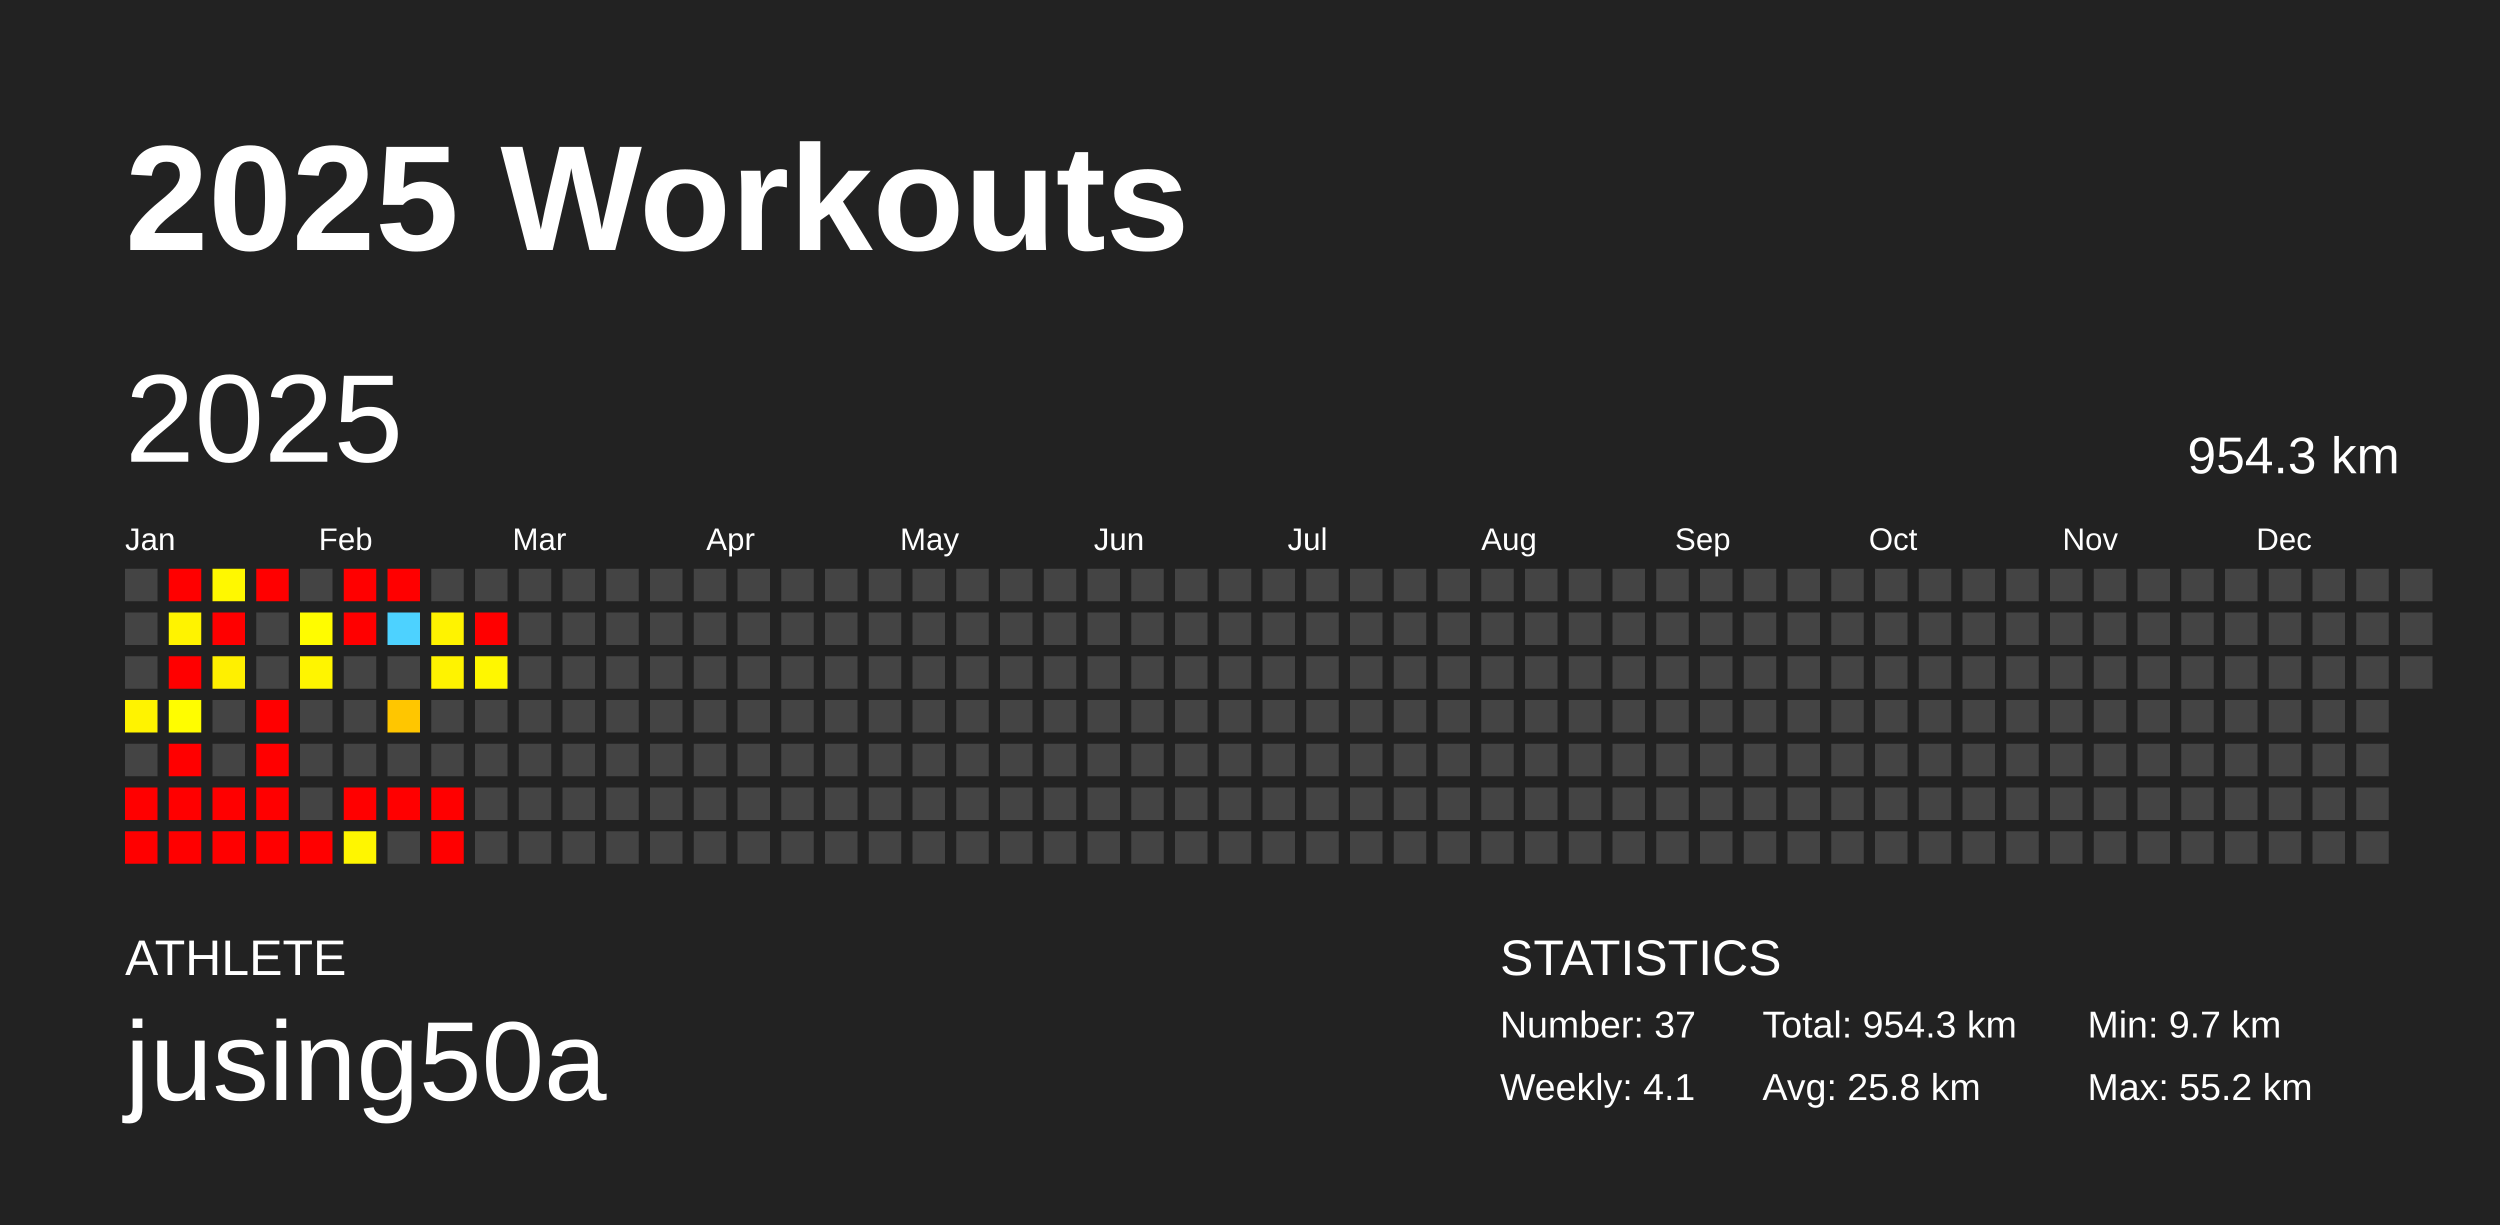
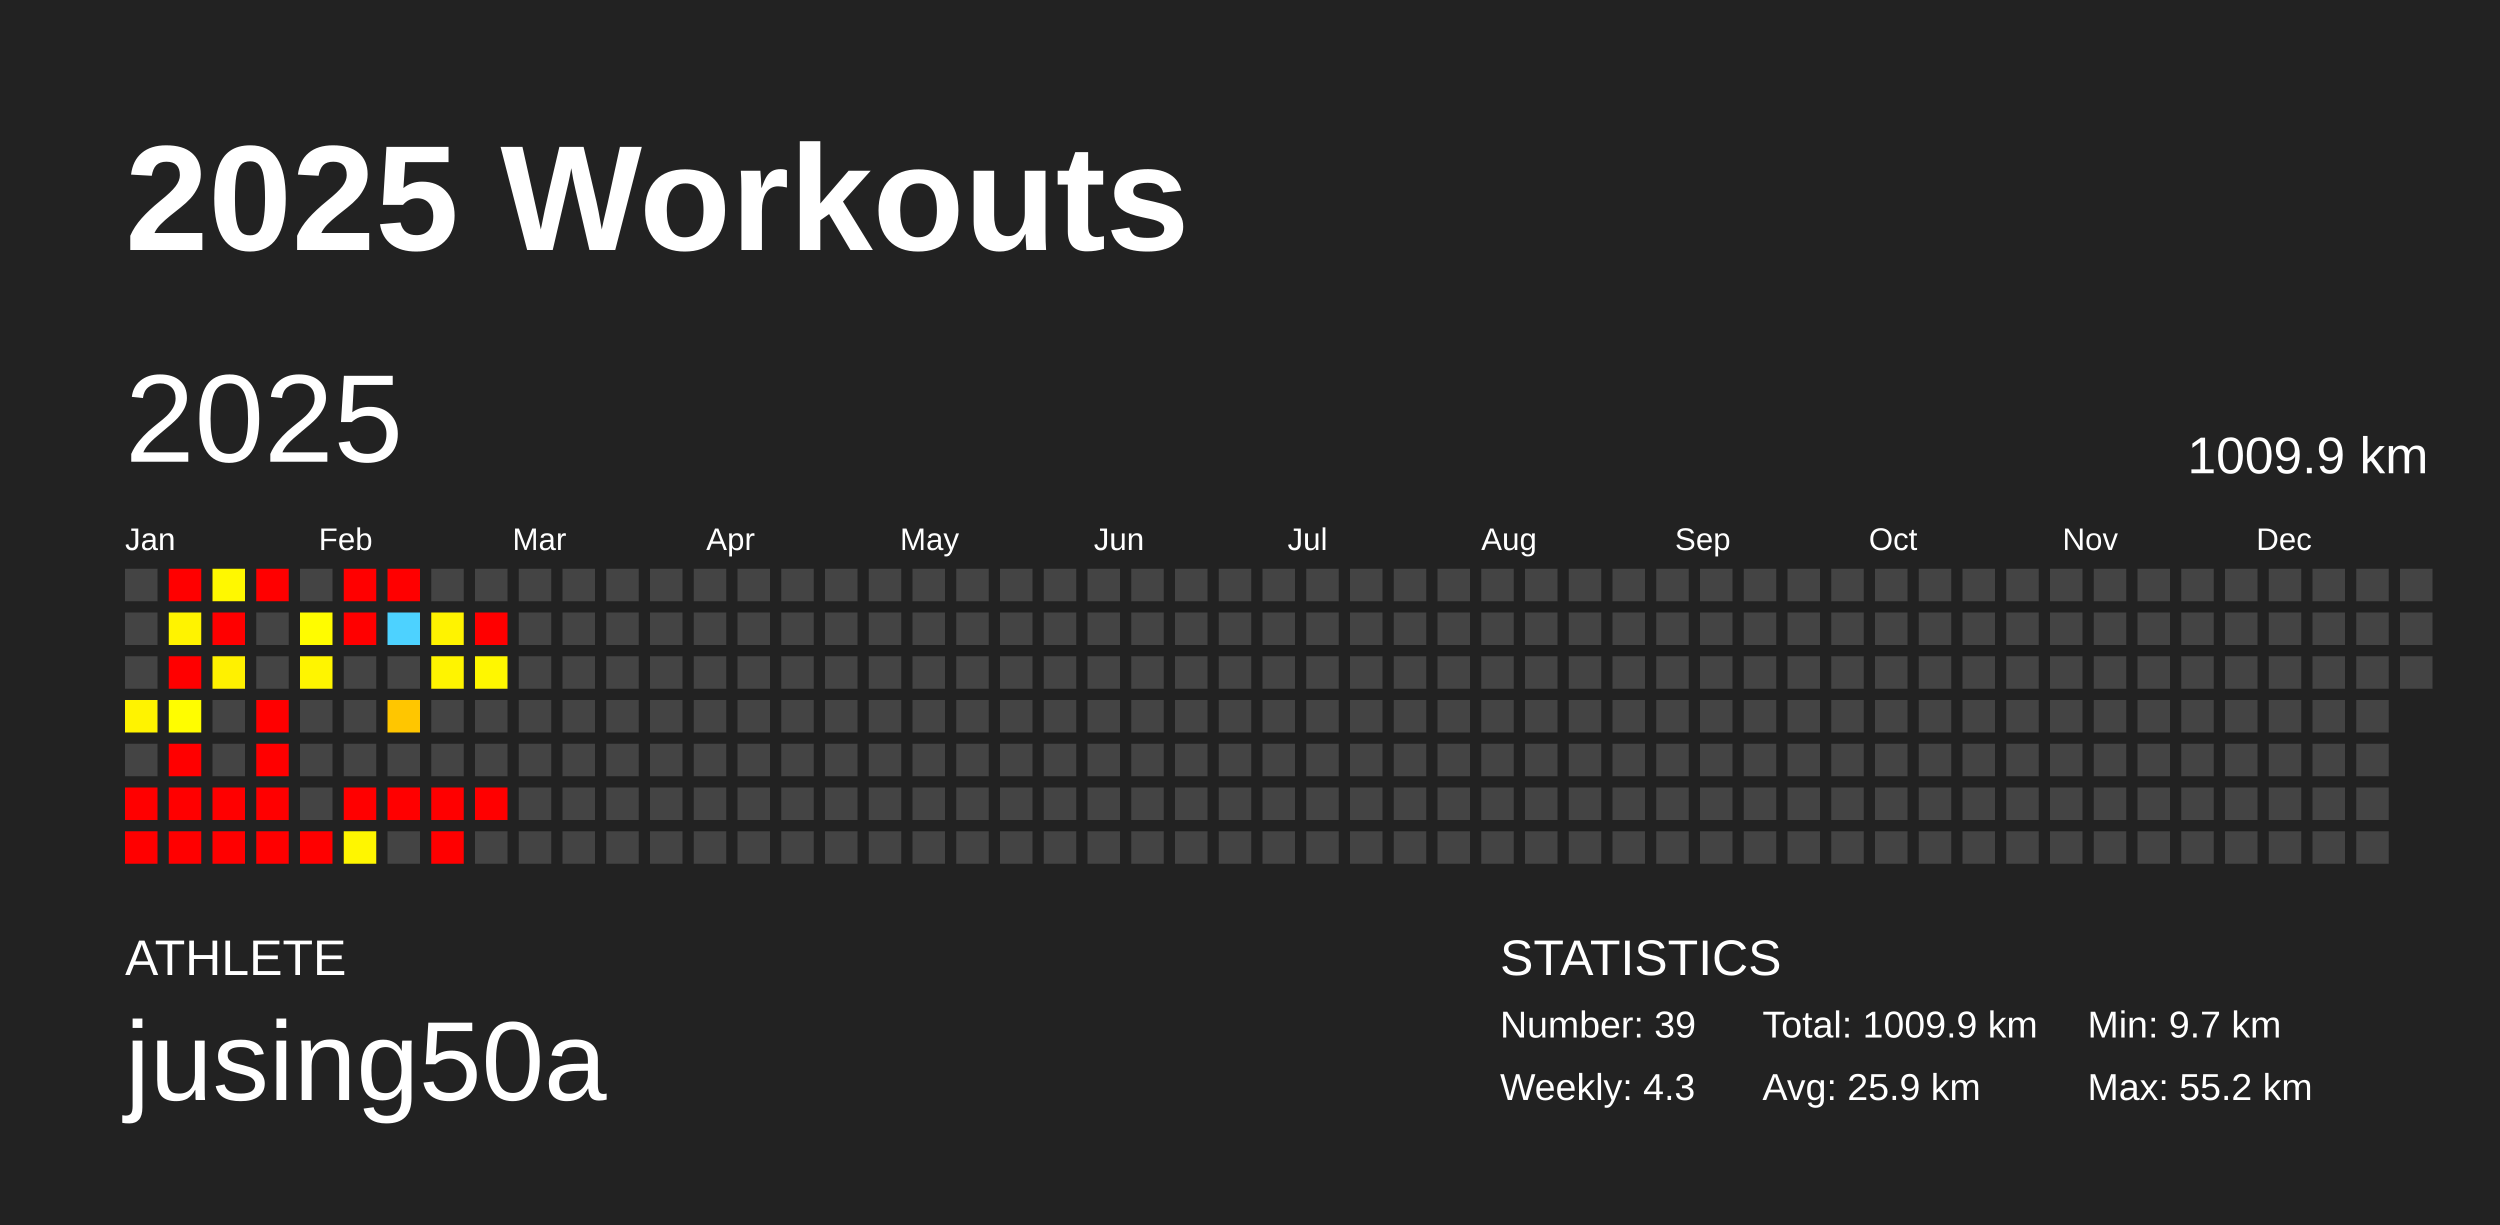
<svg xmlns="http://www.w3.org/2000/svg" baseProfile="full" height="98mm" version="1.1" viewBox="0,0,200,98" width="200mm">
  <defs />
  <rect fill="#222222" height="98" width="200" x="0" y="0" />
  <text fill="#FFFFFF" style="font-size:12px; font-family:Arial; font-weight:bold;" x="10" y="20">2025 Workouts</text>
  <text fill="#FFFFFF" style="font-size:4px; font-family:Arial" x="10" y="78">ATHLETE</text>
  <text fill="#FFFFFF" style="font-size:9px; font-family:Arial" x="10" y="88">jusing50a</text>
  <text fill="#FFFFFF" style="font-size:4px; font-family:Arial" x="120" y="78">STATISTICS</text>
-   <text fill="#FFFFFF" style="font-size:3px; font-family:Arial" x="120" y="83">Number: 37</text>
-   <text fill="#FFFFFF" style="font-size:3px; font-family:Arial" x="120" y="88">Weekly: 4.1</text>
-   <text fill="#FFFFFF" style="font-size:3px; font-family:Arial" x="141" y="83">Total: 954.3 km</text>
-   <text fill="#FFFFFF" style="font-size:3px; font-family:Arial" x="141" y="88">Avg: 25.8 km</text>
+   <text fill="#FFFFFF" style="font-size:3px; font-family:Arial" x="120" y="83">Number: 39</text>
+   <text fill="#FFFFFF" style="font-size:3px; font-family:Arial" x="120" y="88">Weekly: 4.3</text>
+   <text fill="#FFFFFF" style="font-size:3px; font-family:Arial" x="141" y="83">Total: 1009.9 km</text>
+   <text fill="#FFFFFF" style="font-size:3px; font-family:Arial" x="141" y="88">Avg: 25.9 km</text>
  <text fill="#FFFFFF" style="font-size:3px; font-family:Arial" x="167" y="83">Min: 9.7 km</text>
  <text fill="#FFFFFF" style="font-size:3px; font-family:Arial" x="167" y="88">Max: 55.2 km</text>
  <text dominant-baseline="hanging" fill="#FFFFFF" style="font-size:10.0px; font-family:Arial;" x="10" y="30">2025</text>
-   <text dominant-baseline="hanging" fill="#FFFFFF" style="font-size:4.125px; font-family:Arial;" x="175" y="35">954.3 km</text>
+   <text dominant-baseline="hanging" fill="#FFFFFF" style="font-size:4.125px; font-family:Arial;" x="175" y="35">1009.9 km</text>
  <text fill="#FFFFFF" style="font-size:2.5px; font-family:Arial" x="10.0" y="44">Jan</text>
  <text fill="#FFFFFF" style="font-size:2.5px; font-family:Arial" x="25.5" y="44">Feb</text>
  <text fill="#FFFFFF" style="font-size:2.5px; font-family:Arial" x="41.0" y="44">Mar</text>
  <text fill="#FFFFFF" style="font-size:2.5px; font-family:Arial" x="56.5" y="44">Apr</text>
  <text fill="#FFFFFF" style="font-size:2.5px; font-family:Arial" x="72.0" y="44">May</text>
  <text fill="#FFFFFF" style="font-size:2.5px; font-family:Arial" x="87.5" y="44">Jun</text>
  <text fill="#FFFFFF" style="font-size:2.5px; font-family:Arial" x="103.0" y="44">Jul</text>
  <text fill="#FFFFFF" style="font-size:2.5px; font-family:Arial" x="118.5" y="44">Aug</text>
  <text fill="#FFFFFF" style="font-size:2.5px; font-family:Arial" x="134.0" y="44">Sep</text>
  <text fill="#FFFFFF" style="font-size:2.5px; font-family:Arial" x="149.5" y="44">Oct</text>
  <text fill="#FFFFFF" style="font-size:2.5px; font-family:Arial" x="165.0" y="44">Nov</text>
  <text fill="#FFFFFF" style="font-size:2.5px; font-family:Arial" x="180.5" y="44">Dec</text>
  <rect fill="#444444" height="2.6" width="2.6" x="10.0" y="45.5" />
  <rect fill="#444444" height="2.6" width="2.6" x="10.0" y="49.0" />
  <rect fill="#444444" height="2.6" width="2.6" x="10.0" y="52.5" />
  <rect fill="#fff300" height="2.6" width="2.6" x="10.0" y="56.0" />
  <rect fill="#444444" height="2.6" width="2.6" x="10.0" y="59.5" />
  <rect fill="red" height="2.6" width="2.6" x="10.0" y="63.0" />
  <rect fill="red" height="2.6" width="2.6" x="10.0" y="66.5" />
  <rect fill="red" height="2.6" width="2.6" x="13.5" y="45.5" />
  <rect fill="#fff300" height="2.6" width="2.6" x="13.5" y="49.0" />
  <rect fill="red" height="2.6" width="2.6" x="13.5" y="52.5" />
  <rect fill="#fffd00" height="2.6" width="2.6" x="13.5" y="56.0" />
  <rect fill="red" height="2.6" width="2.6" x="13.5" y="59.5" />
  <rect fill="red" height="2.6" width="2.6" x="13.5" y="63.0" />
  <rect fill="red" height="2.6" width="2.6" x="13.5" y="66.5" />
  <rect fill="#fff800" height="2.6" width="2.6" x="17.0" y="45.5" />
  <rect fill="red" height="2.6" width="2.6" x="17.0" y="49.0" />
-   <rect fill="#fff000" height="2.6" width="2.6" x="17.0" y="52.5" />
+   <rect fill="#fff100" height="2.6" width="2.6" x="17.0" y="52.5" />
  <rect fill="#444444" height="2.6" width="2.6" x="17.0" y="56.0" />
  <rect fill="#444444" height="2.6" width="2.6" x="17.0" y="59.5" />
  <rect fill="red" height="2.6" width="2.6" x="17.0" y="63.0" />
  <rect fill="red" height="2.6" width="2.6" x="17.0" y="66.5" />
  <rect fill="red" height="2.6" width="2.6" x="20.5" y="45.5" />
  <rect fill="#444444" height="2.6" width="2.6" x="20.5" y="49.0" />
  <rect fill="#444444" height="2.6" width="2.6" x="20.5" y="52.5" />
  <rect fill="red" height="2.6" width="2.6" x="20.5" y="56.0" />
  <rect fill="red" height="2.6" width="2.6" x="20.5" y="59.5" />
  <rect fill="red" height="2.6" width="2.6" x="20.5" y="63.0" />
  <rect fill="red" height="2.6" width="2.6" x="20.5" y="66.5" />
  <rect fill="#444444" height="2.6" width="2.6" x="24.0" y="45.5" />
  <rect fill="#fffc00" height="2.6" width="2.6" x="24.0" y="49.0" />
  <rect fill="#fff500" height="2.6" width="2.6" x="24.0" y="52.5" />
  <rect fill="#444444" height="2.6" width="2.6" x="24.0" y="56.0" />
  <rect fill="#444444" height="2.6" width="2.6" x="24.0" y="59.5" />
  <rect fill="#444444" height="2.6" width="2.6" x="24.0" y="63.0" />
  <rect fill="red" height="2.6" width="2.6" x="24.0" y="66.5" />
  <rect fill="red" height="2.6" width="2.6" x="27.5" y="45.5" />
  <rect fill="red" height="2.6" width="2.6" x="27.5" y="49.0" />
  <rect fill="#444444" height="2.6" width="2.6" x="27.5" y="52.5" />
  <rect fill="#444444" height="2.6" width="2.6" x="27.5" y="56.0" />
  <rect fill="#444444" height="2.6" width="2.6" x="27.5" y="59.5" />
  <rect fill="red" height="2.6" width="2.6" x="27.5" y="63.0" />
  <rect fill="#fff600" height="2.6" width="2.6" x="27.5" y="66.5" />
  <rect fill="red" height="2.6" width="2.6" x="31.0" y="45.5" />
  <rect fill="#4dd2ff" height="2.6" width="2.6" x="31.0" y="49.0" />
  <rect fill="#444444" height="2.6" width="2.6" x="31.0" y="52.5" />
  <rect fill="#ffc600" height="2.6" width="2.6" x="31.0" y="56.0" />
  <rect fill="#444444" height="2.6" width="2.6" x="31.0" y="59.5" />
  <rect fill="red" height="2.6" width="2.6" x="31.0" y="63.0" />
  <rect fill="#444444" height="2.6" width="2.6" x="31.0" y="66.5" />
  <rect fill="#444444" height="2.6" width="2.6" x="34.5" y="45.5" />
  <rect fill="#fff300" height="2.6" width="2.6" x="34.5" y="49.0" />
-   <rect fill="#fff300" height="2.6" width="2.6" x="34.5" y="52.5" />
+   <rect fill="#fff400" height="2.6" width="2.6" x="34.5" y="52.5" />
  <rect fill="#444444" height="2.6" width="2.6" x="34.5" y="56.0" />
  <rect fill="#444444" height="2.6" width="2.6" x="34.5" y="59.5" />
  <rect fill="red" height="2.6" width="2.6" x="34.5" y="63.0" />
  <rect fill="red" height="2.6" width="2.6" x="34.5" y="66.5" />
  <rect fill="#444444" height="2.6" width="2.6" x="38.0" y="45.5" />
  <rect fill="red" height="2.6" width="2.6" x="38.0" y="49.0" />
  <rect fill="#fff700" height="2.6" width="2.6" x="38.0" y="52.5" />
  <rect fill="#444444" height="2.6" width="2.6" x="38.0" y="56.0" />
  <rect fill="#444444" height="2.6" width="2.6" x="38.0" y="59.5" />
-   <rect fill="#444444" height="2.6" width="2.6" x="38.0" y="63.0" />
+   <rect fill="red" height="2.6" width="2.6" x="38.0" y="63.0" />
  <rect fill="#444444" height="2.6" width="2.6" x="38.0" y="66.5" />
  <rect fill="#444444" height="2.6" width="2.6" x="41.5" y="45.5" />
  <rect fill="#444444" height="2.6" width="2.6" x="41.5" y="49.0" />
  <rect fill="#444444" height="2.6" width="2.6" x="41.5" y="52.5" />
  <rect fill="#444444" height="2.6" width="2.6" x="41.5" y="56.0" />
  <rect fill="#444444" height="2.6" width="2.6" x="41.5" y="59.5" />
  <rect fill="#444444" height="2.6" width="2.6" x="41.5" y="63.0" />
  <rect fill="#444444" height="2.6" width="2.6" x="41.5" y="66.5" />
  <rect fill="#444444" height="2.6" width="2.6" x="45.0" y="45.5" />
  <rect fill="#444444" height="2.6" width="2.6" x="45.0" y="49.0" />
  <rect fill="#444444" height="2.6" width="2.6" x="45.0" y="52.5" />
  <rect fill="#444444" height="2.6" width="2.6" x="45.0" y="56.0" />
  <rect fill="#444444" height="2.6" width="2.6" x="45.0" y="59.5" />
  <rect fill="#444444" height="2.6" width="2.6" x="45.0" y="63.0" />
  <rect fill="#444444" height="2.6" width="2.6" x="45.0" y="66.5" />
  <rect fill="#444444" height="2.6" width="2.6" x="48.5" y="45.5" />
  <rect fill="#444444" height="2.6" width="2.6" x="48.5" y="49.0" />
  <rect fill="#444444" height="2.6" width="2.6" x="48.5" y="52.5" />
  <rect fill="#444444" height="2.6" width="2.6" x="48.5" y="56.0" />
  <rect fill="#444444" height="2.6" width="2.6" x="48.5" y="59.5" />
  <rect fill="#444444" height="2.6" width="2.6" x="48.5" y="63.0" />
  <rect fill="#444444" height="2.6" width="2.6" x="48.5" y="66.5" />
  <rect fill="#444444" height="2.6" width="2.6" x="52.0" y="45.5" />
  <rect fill="#444444" height="2.6" width="2.6" x="52.0" y="49.0" />
  <rect fill="#444444" height="2.6" width="2.6" x="52.0" y="52.5" />
  <rect fill="#444444" height="2.6" width="2.6" x="52.0" y="56.0" />
  <rect fill="#444444" height="2.6" width="2.6" x="52.0" y="59.5" />
  <rect fill="#444444" height="2.6" width="2.6" x="52.0" y="63.0" />
  <rect fill="#444444" height="2.6" width="2.6" x="52.0" y="66.5" />
  <rect fill="#444444" height="2.6" width="2.6" x="55.5" y="45.5" />
  <rect fill="#444444" height="2.6" width="2.6" x="55.5" y="49.0" />
  <rect fill="#444444" height="2.6" width="2.6" x="55.5" y="52.5" />
  <rect fill="#444444" height="2.6" width="2.6" x="55.5" y="56.0" />
  <rect fill="#444444" height="2.6" width="2.6" x="55.5" y="59.5" />
  <rect fill="#444444" height="2.6" width="2.6" x="55.5" y="63.0" />
  <rect fill="#444444" height="2.6" width="2.6" x="55.5" y="66.5" />
  <rect fill="#444444" height="2.6" width="2.6" x="59.0" y="45.5" />
  <rect fill="#444444" height="2.6" width="2.6" x="59.0" y="49.0" />
  <rect fill="#444444" height="2.6" width="2.6" x="59.0" y="52.5" />
  <rect fill="#444444" height="2.6" width="2.6" x="59.0" y="56.0" />
  <rect fill="#444444" height="2.6" width="2.6" x="59.0" y="59.5" />
  <rect fill="#444444" height="2.6" width="2.6" x="59.0" y="63.0" />
  <rect fill="#444444" height="2.6" width="2.6" x="59.0" y="66.5" />
  <rect fill="#444444" height="2.6" width="2.6" x="62.5" y="45.5" />
  <rect fill="#444444" height="2.6" width="2.6" x="62.5" y="49.0" />
  <rect fill="#444444" height="2.6" width="2.6" x="62.5" y="52.5" />
  <rect fill="#444444" height="2.6" width="2.6" x="62.5" y="56.0" />
  <rect fill="#444444" height="2.6" width="2.6" x="62.5" y="59.5" />
  <rect fill="#444444" height="2.6" width="2.6" x="62.5" y="63.0" />
  <rect fill="#444444" height="2.6" width="2.6" x="62.5" y="66.5" />
  <rect fill="#444444" height="2.6" width="2.6" x="66.0" y="45.5" />
  <rect fill="#444444" height="2.6" width="2.6" x="66.0" y="49.0" />
  <rect fill="#444444" height="2.6" width="2.6" x="66.0" y="52.5" />
  <rect fill="#444444" height="2.6" width="2.6" x="66.0" y="56.0" />
  <rect fill="#444444" height="2.6" width="2.6" x="66.0" y="59.5" />
  <rect fill="#444444" height="2.6" width="2.6" x="66.0" y="63.0" />
  <rect fill="#444444" height="2.6" width="2.6" x="66.0" y="66.5" />
  <rect fill="#444444" height="2.6" width="2.6" x="69.5" y="45.5" />
  <rect fill="#444444" height="2.6" width="2.6" x="69.5" y="49.0" />
  <rect fill="#444444" height="2.6" width="2.6" x="69.5" y="52.5" />
  <rect fill="#444444" height="2.6" width="2.6" x="69.5" y="56.0" />
  <rect fill="#444444" height="2.6" width="2.6" x="69.5" y="59.5" />
  <rect fill="#444444" height="2.6" width="2.6" x="69.5" y="63.0" />
  <rect fill="#444444" height="2.6" width="2.6" x="69.5" y="66.5" />
  <rect fill="#444444" height="2.6" width="2.6" x="73.0" y="45.5" />
  <rect fill="#444444" height="2.6" width="2.6" x="73.0" y="49.0" />
  <rect fill="#444444" height="2.6" width="2.6" x="73.0" y="52.5" />
  <rect fill="#444444" height="2.6" width="2.6" x="73.0" y="56.0" />
  <rect fill="#444444" height="2.6" width="2.6" x="73.0" y="59.5" />
  <rect fill="#444444" height="2.6" width="2.6" x="73.0" y="63.0" />
  <rect fill="#444444" height="2.6" width="2.6" x="73.0" y="66.5" />
  <rect fill="#444444" height="2.6" width="2.6" x="76.5" y="45.5" />
  <rect fill="#444444" height="2.6" width="2.6" x="76.5" y="49.0" />
  <rect fill="#444444" height="2.6" width="2.6" x="76.5" y="52.5" />
  <rect fill="#444444" height="2.6" width="2.6" x="76.5" y="56.0" />
  <rect fill="#444444" height="2.6" width="2.6" x="76.5" y="59.5" />
  <rect fill="#444444" height="2.6" width="2.6" x="76.5" y="63.0" />
  <rect fill="#444444" height="2.6" width="2.6" x="76.5" y="66.5" />
  <rect fill="#444444" height="2.6" width="2.6" x="80.0" y="45.5" />
  <rect fill="#444444" height="2.6" width="2.6" x="80.0" y="49.0" />
  <rect fill="#444444" height="2.6" width="2.6" x="80.0" y="52.5" />
  <rect fill="#444444" height="2.6" width="2.6" x="80.0" y="56.0" />
  <rect fill="#444444" height="2.6" width="2.6" x="80.0" y="59.5" />
  <rect fill="#444444" height="2.6" width="2.6" x="80.0" y="63.0" />
  <rect fill="#444444" height="2.6" width="2.6" x="80.0" y="66.5" />
  <rect fill="#444444" height="2.6" width="2.6" x="83.5" y="45.5" />
  <rect fill="#444444" height="2.6" width="2.6" x="83.5" y="49.0" />
  <rect fill="#444444" height="2.6" width="2.6" x="83.5" y="52.5" />
  <rect fill="#444444" height="2.6" width="2.6" x="83.5" y="56.0" />
  <rect fill="#444444" height="2.6" width="2.6" x="83.5" y="59.5" />
  <rect fill="#444444" height="2.6" width="2.6" x="83.5" y="63.0" />
  <rect fill="#444444" height="2.6" width="2.6" x="83.5" y="66.5" />
  <rect fill="#444444" height="2.6" width="2.6" x="87.0" y="45.5" />
  <rect fill="#444444" height="2.6" width="2.6" x="87.0" y="49.0" />
  <rect fill="#444444" height="2.6" width="2.6" x="87.0" y="52.5" />
  <rect fill="#444444" height="2.6" width="2.6" x="87.0" y="56.0" />
  <rect fill="#444444" height="2.6" width="2.6" x="87.0" y="59.5" />
  <rect fill="#444444" height="2.6" width="2.6" x="87.0" y="63.0" />
  <rect fill="#444444" height="2.6" width="2.6" x="87.0" y="66.5" />
  <rect fill="#444444" height="2.6" width="2.6" x="90.5" y="45.5" />
  <rect fill="#444444" height="2.6" width="2.6" x="90.5" y="49.0" />
  <rect fill="#444444" height="2.6" width="2.6" x="90.5" y="52.5" />
  <rect fill="#444444" height="2.6" width="2.6" x="90.5" y="56.0" />
  <rect fill="#444444" height="2.6" width="2.6" x="90.5" y="59.5" />
  <rect fill="#444444" height="2.6" width="2.6" x="90.5" y="63.0" />
  <rect fill="#444444" height="2.6" width="2.6" x="90.5" y="66.5" />
  <rect fill="#444444" height="2.6" width="2.6" x="94.0" y="45.5" />
  <rect fill="#444444" height="2.6" width="2.6" x="94.0" y="49.0" />
  <rect fill="#444444" height="2.6" width="2.6" x="94.0" y="52.5" />
  <rect fill="#444444" height="2.6" width="2.6" x="94.0" y="56.0" />
  <rect fill="#444444" height="2.6" width="2.6" x="94.0" y="59.5" />
  <rect fill="#444444" height="2.6" width="2.6" x="94.0" y="63.0" />
  <rect fill="#444444" height="2.6" width="2.6" x="94.0" y="66.5" />
  <rect fill="#444444" height="2.6" width="2.6" x="97.5" y="45.5" />
  <rect fill="#444444" height="2.6" width="2.6" x="97.5" y="49.0" />
  <rect fill="#444444" height="2.6" width="2.6" x="97.5" y="52.5" />
  <rect fill="#444444" height="2.6" width="2.6" x="97.5" y="56.0" />
  <rect fill="#444444" height="2.6" width="2.6" x="97.5" y="59.5" />
  <rect fill="#444444" height="2.6" width="2.6" x="97.5" y="63.0" />
  <rect fill="#444444" height="2.6" width="2.6" x="97.5" y="66.5" />
  <rect fill="#444444" height="2.6" width="2.6" x="101.0" y="45.5" />
  <rect fill="#444444" height="2.6" width="2.6" x="101.0" y="49.0" />
  <rect fill="#444444" height="2.6" width="2.6" x="101.0" y="52.5" />
  <rect fill="#444444" height="2.6" width="2.6" x="101.0" y="56.0" />
  <rect fill="#444444" height="2.6" width="2.6" x="101.0" y="59.5" />
  <rect fill="#444444" height="2.6" width="2.6" x="101.0" y="63.0" />
  <rect fill="#444444" height="2.6" width="2.6" x="101.0" y="66.5" />
  <rect fill="#444444" height="2.6" width="2.6" x="104.5" y="45.5" />
  <rect fill="#444444" height="2.6" width="2.6" x="104.5" y="49.0" />
  <rect fill="#444444" height="2.6" width="2.6" x="104.5" y="52.5" />
  <rect fill="#444444" height="2.6" width="2.6" x="104.5" y="56.0" />
  <rect fill="#444444" height="2.6" width="2.6" x="104.5" y="59.5" />
  <rect fill="#444444" height="2.6" width="2.6" x="104.5" y="63.0" />
  <rect fill="#444444" height="2.6" width="2.6" x="104.5" y="66.5" />
  <rect fill="#444444" height="2.6" width="2.6" x="108.0" y="45.5" />
  <rect fill="#444444" height="2.6" width="2.6" x="108.0" y="49.0" />
  <rect fill="#444444" height="2.6" width="2.6" x="108.0" y="52.5" />
  <rect fill="#444444" height="2.6" width="2.6" x="108.0" y="56.0" />
  <rect fill="#444444" height="2.6" width="2.6" x="108.0" y="59.5" />
  <rect fill="#444444" height="2.6" width="2.6" x="108.0" y="63.0" />
  <rect fill="#444444" height="2.6" width="2.6" x="108.0" y="66.5" />
  <rect fill="#444444" height="2.6" width="2.6" x="111.5" y="45.5" />
  <rect fill="#444444" height="2.6" width="2.6" x="111.5" y="49.0" />
  <rect fill="#444444" height="2.6" width="2.6" x="111.5" y="52.5" />
  <rect fill="#444444" height="2.6" width="2.6" x="111.5" y="56.0" />
  <rect fill="#444444" height="2.6" width="2.6" x="111.5" y="59.5" />
  <rect fill="#444444" height="2.6" width="2.6" x="111.5" y="63.0" />
  <rect fill="#444444" height="2.6" width="2.6" x="111.5" y="66.5" />
  <rect fill="#444444" height="2.6" width="2.6" x="115.0" y="45.5" />
  <rect fill="#444444" height="2.6" width="2.6" x="115.0" y="49.0" />
  <rect fill="#444444" height="2.6" width="2.6" x="115.0" y="52.5" />
  <rect fill="#444444" height="2.6" width="2.6" x="115.0" y="56.0" />
  <rect fill="#444444" height="2.6" width="2.6" x="115.0" y="59.5" />
  <rect fill="#444444" height="2.6" width="2.6" x="115.0" y="63.0" />
  <rect fill="#444444" height="2.6" width="2.6" x="115.0" y="66.5" />
  <rect fill="#444444" height="2.6" width="2.6" x="118.5" y="45.5" />
  <rect fill="#444444" height="2.6" width="2.6" x="118.5" y="49.0" />
  <rect fill="#444444" height="2.6" width="2.6" x="118.5" y="52.5" />
  <rect fill="#444444" height="2.6" width="2.6" x="118.5" y="56.0" />
  <rect fill="#444444" height="2.6" width="2.6" x="118.5" y="59.5" />
  <rect fill="#444444" height="2.6" width="2.6" x="118.5" y="63.0" />
  <rect fill="#444444" height="2.6" width="2.6" x="118.5" y="66.5" />
  <rect fill="#444444" height="2.6" width="2.6" x="122.0" y="45.5" />
  <rect fill="#444444" height="2.6" width="2.6" x="122.0" y="49.0" />
  <rect fill="#444444" height="2.6" width="2.6" x="122.0" y="52.5" />
  <rect fill="#444444" height="2.6" width="2.6" x="122.0" y="56.0" />
  <rect fill="#444444" height="2.6" width="2.6" x="122.0" y="59.5" />
  <rect fill="#444444" height="2.6" width="2.6" x="122.0" y="63.0" />
  <rect fill="#444444" height="2.6" width="2.6" x="122.0" y="66.5" />
  <rect fill="#444444" height="2.6" width="2.6" x="125.5" y="45.5" />
  <rect fill="#444444" height="2.6" width="2.6" x="125.5" y="49.0" />
  <rect fill="#444444" height="2.6" width="2.6" x="125.5" y="52.5" />
  <rect fill="#444444" height="2.6" width="2.6" x="125.5" y="56.0" />
  <rect fill="#444444" height="2.6" width="2.6" x="125.5" y="59.5" />
  <rect fill="#444444" height="2.6" width="2.6" x="125.5" y="63.0" />
  <rect fill="#444444" height="2.6" width="2.6" x="125.5" y="66.5" />
  <rect fill="#444444" height="2.6" width="2.6" x="129.0" y="45.5" />
  <rect fill="#444444" height="2.6" width="2.6" x="129.0" y="49.0" />
  <rect fill="#444444" height="2.6" width="2.6" x="129.0" y="52.5" />
  <rect fill="#444444" height="2.6" width="2.6" x="129.0" y="56.0" />
  <rect fill="#444444" height="2.6" width="2.6" x="129.0" y="59.5" />
  <rect fill="#444444" height="2.6" width="2.6" x="129.0" y="63.0" />
  <rect fill="#444444" height="2.6" width="2.6" x="129.0" y="66.5" />
  <rect fill="#444444" height="2.6" width="2.6" x="132.5" y="45.5" />
  <rect fill="#444444" height="2.6" width="2.6" x="132.5" y="49.0" />
  <rect fill="#444444" height="2.6" width="2.6" x="132.5" y="52.5" />
  <rect fill="#444444" height="2.6" width="2.6" x="132.5" y="56.0" />
  <rect fill="#444444" height="2.6" width="2.6" x="132.5" y="59.5" />
  <rect fill="#444444" height="2.6" width="2.6" x="132.5" y="63.0" />
  <rect fill="#444444" height="2.6" width="2.6" x="132.5" y="66.5" />
  <rect fill="#444444" height="2.6" width="2.6" x="136.0" y="45.5" />
  <rect fill="#444444" height="2.6" width="2.6" x="136.0" y="49.0" />
  <rect fill="#444444" height="2.6" width="2.6" x="136.0" y="52.5" />
  <rect fill="#444444" height="2.6" width="2.6" x="136.0" y="56.0" />
  <rect fill="#444444" height="2.6" width="2.6" x="136.0" y="59.5" />
  <rect fill="#444444" height="2.6" width="2.6" x="136.0" y="63.0" />
  <rect fill="#444444" height="2.6" width="2.6" x="136.0" y="66.5" />
  <rect fill="#444444" height="2.6" width="2.6" x="139.5" y="45.5" />
  <rect fill="#444444" height="2.6" width="2.6" x="139.5" y="49.0" />
  <rect fill="#444444" height="2.6" width="2.6" x="139.5" y="52.5" />
  <rect fill="#444444" height="2.6" width="2.6" x="139.5" y="56.0" />
  <rect fill="#444444" height="2.6" width="2.6" x="139.5" y="59.5" />
  <rect fill="#444444" height="2.6" width="2.6" x="139.5" y="63.0" />
  <rect fill="#444444" height="2.6" width="2.6" x="139.5" y="66.5" />
  <rect fill="#444444" height="2.6" width="2.6" x="143.0" y="45.5" />
  <rect fill="#444444" height="2.6" width="2.6" x="143.0" y="49.0" />
  <rect fill="#444444" height="2.6" width="2.6" x="143.0" y="52.5" />
  <rect fill="#444444" height="2.6" width="2.6" x="143.0" y="56.0" />
  <rect fill="#444444" height="2.6" width="2.6" x="143.0" y="59.5" />
  <rect fill="#444444" height="2.6" width="2.6" x="143.0" y="63.0" />
  <rect fill="#444444" height="2.6" width="2.6" x="143.0" y="66.5" />
  <rect fill="#444444" height="2.6" width="2.6" x="146.5" y="45.5" />
  <rect fill="#444444" height="2.6" width="2.6" x="146.5" y="49.0" />
  <rect fill="#444444" height="2.6" width="2.6" x="146.5" y="52.5" />
  <rect fill="#444444" height="2.6" width="2.6" x="146.5" y="56.0" />
  <rect fill="#444444" height="2.6" width="2.6" x="146.5" y="59.5" />
  <rect fill="#444444" height="2.6" width="2.6" x="146.5" y="63.0" />
  <rect fill="#444444" height="2.6" width="2.6" x="146.5" y="66.5" />
  <rect fill="#444444" height="2.6" width="2.6" x="150.0" y="45.5" />
  <rect fill="#444444" height="2.6" width="2.6" x="150.0" y="49.0" />
  <rect fill="#444444" height="2.6" width="2.6" x="150.0" y="52.5" />
  <rect fill="#444444" height="2.6" width="2.6" x="150.0" y="56.0" />
  <rect fill="#444444" height="2.6" width="2.6" x="150.0" y="59.5" />
  <rect fill="#444444" height="2.6" width="2.6" x="150.0" y="63.0" />
  <rect fill="#444444" height="2.6" width="2.6" x="150.0" y="66.5" />
  <rect fill="#444444" height="2.6" width="2.6" x="153.5" y="45.5" />
  <rect fill="#444444" height="2.6" width="2.6" x="153.5" y="49.0" />
  <rect fill="#444444" height="2.6" width="2.6" x="153.5" y="52.5" />
  <rect fill="#444444" height="2.6" width="2.6" x="153.5" y="56.0" />
  <rect fill="#444444" height="2.6" width="2.6" x="153.5" y="59.5" />
  <rect fill="#444444" height="2.6" width="2.6" x="153.5" y="63.0" />
  <rect fill="#444444" height="2.6" width="2.6" x="153.5" y="66.5" />
  <rect fill="#444444" height="2.6" width="2.6" x="157.0" y="45.5" />
  <rect fill="#444444" height="2.6" width="2.6" x="157.0" y="49.0" />
  <rect fill="#444444" height="2.6" width="2.6" x="157.0" y="52.5" />
  <rect fill="#444444" height="2.6" width="2.6" x="157.0" y="56.0" />
  <rect fill="#444444" height="2.6" width="2.6" x="157.0" y="59.5" />
  <rect fill="#444444" height="2.6" width="2.6" x="157.0" y="63.0" />
  <rect fill="#444444" height="2.6" width="2.6" x="157.0" y="66.5" />
  <rect fill="#444444" height="2.6" width="2.6" x="160.5" y="45.5" />
  <rect fill="#444444" height="2.6" width="2.6" x="160.5" y="49.0" />
  <rect fill="#444444" height="2.6" width="2.6" x="160.5" y="52.5" />
  <rect fill="#444444" height="2.6" width="2.6" x="160.5" y="56.0" />
  <rect fill="#444444" height="2.6" width="2.6" x="160.5" y="59.5" />
  <rect fill="#444444" height="2.6" width="2.6" x="160.5" y="63.0" />
  <rect fill="#444444" height="2.6" width="2.6" x="160.5" y="66.5" />
  <rect fill="#444444" height="2.6" width="2.6" x="164.0" y="45.5" />
  <rect fill="#444444" height="2.6" width="2.6" x="164.0" y="49.0" />
  <rect fill="#444444" height="2.6" width="2.6" x="164.0" y="52.5" />
  <rect fill="#444444" height="2.6" width="2.6" x="164.0" y="56.0" />
  <rect fill="#444444" height="2.6" width="2.6" x="164.0" y="59.5" />
  <rect fill="#444444" height="2.6" width="2.6" x="164.0" y="63.0" />
  <rect fill="#444444" height="2.6" width="2.6" x="164.0" y="66.5" />
  <rect fill="#444444" height="2.6" width="2.6" x="167.5" y="45.5" />
  <rect fill="#444444" height="2.6" width="2.6" x="167.5" y="49.0" />
  <rect fill="#444444" height="2.6" width="2.6" x="167.5" y="52.5" />
  <rect fill="#444444" height="2.6" width="2.6" x="167.5" y="56.0" />
  <rect fill="#444444" height="2.6" width="2.6" x="167.5" y="59.5" />
  <rect fill="#444444" height="2.6" width="2.6" x="167.5" y="63.0" />
  <rect fill="#444444" height="2.6" width="2.6" x="167.5" y="66.5" />
  <rect fill="#444444" height="2.6" width="2.6" x="171.0" y="45.5" />
  <rect fill="#444444" height="2.6" width="2.6" x="171.0" y="49.0" />
  <rect fill="#444444" height="2.6" width="2.6" x="171.0" y="52.5" />
  <rect fill="#444444" height="2.6" width="2.6" x="171.0" y="56.0" />
  <rect fill="#444444" height="2.6" width="2.6" x="171.0" y="59.5" />
  <rect fill="#444444" height="2.6" width="2.6" x="171.0" y="63.0" />
  <rect fill="#444444" height="2.6" width="2.6" x="171.0" y="66.5" />
  <rect fill="#444444" height="2.6" width="2.6" x="174.5" y="45.5" />
  <rect fill="#444444" height="2.6" width="2.6" x="174.5" y="49.0" />
  <rect fill="#444444" height="2.6" width="2.6" x="174.5" y="52.5" />
  <rect fill="#444444" height="2.6" width="2.6" x="174.5" y="56.0" />
  <rect fill="#444444" height="2.6" width="2.6" x="174.5" y="59.5" />
  <rect fill="#444444" height="2.6" width="2.6" x="174.5" y="63.0" />
  <rect fill="#444444" height="2.6" width="2.6" x="174.5" y="66.5" />
  <rect fill="#444444" height="2.6" width="2.6" x="178.0" y="45.5" />
  <rect fill="#444444" height="2.6" width="2.6" x="178.0" y="49.0" />
  <rect fill="#444444" height="2.6" width="2.6" x="178.0" y="52.5" />
  <rect fill="#444444" height="2.6" width="2.6" x="178.0" y="56.0" />
  <rect fill="#444444" height="2.6" width="2.6" x="178.0" y="59.5" />
  <rect fill="#444444" height="2.6" width="2.6" x="178.0" y="63.0" />
  <rect fill="#444444" height="2.6" width="2.6" x="178.0" y="66.5" />
  <rect fill="#444444" height="2.6" width="2.6" x="181.5" y="45.5" />
  <rect fill="#444444" height="2.6" width="2.6" x="181.5" y="49.0" />
  <rect fill="#444444" height="2.6" width="2.6" x="181.5" y="52.5" />
  <rect fill="#444444" height="2.6" width="2.6" x="181.5" y="56.0" />
  <rect fill="#444444" height="2.6" width="2.6" x="181.5" y="59.5" />
  <rect fill="#444444" height="2.6" width="2.6" x="181.5" y="63.0" />
  <rect fill="#444444" height="2.6" width="2.6" x="181.5" y="66.5" />
  <rect fill="#444444" height="2.6" width="2.6" x="185.0" y="45.5" />
  <rect fill="#444444" height="2.6" width="2.6" x="185.0" y="49.0" />
  <rect fill="#444444" height="2.6" width="2.6" x="185.0" y="52.5" />
  <rect fill="#444444" height="2.6" width="2.6" x="185.0" y="56.0" />
  <rect fill="#444444" height="2.6" width="2.6" x="185.0" y="59.5" />
  <rect fill="#444444" height="2.6" width="2.6" x="185.0" y="63.0" />
  <rect fill="#444444" height="2.6" width="2.6" x="185.0" y="66.5" />
  <rect fill="#444444" height="2.6" width="2.6" x="188.5" y="45.5" />
  <rect fill="#444444" height="2.6" width="2.6" x="188.5" y="49.0" />
  <rect fill="#444444" height="2.6" width="2.6" x="188.5" y="52.5" />
  <rect fill="#444444" height="2.6" width="2.6" x="188.5" y="56.0" />
  <rect fill="#444444" height="2.6" width="2.6" x="188.5" y="59.5" />
  <rect fill="#444444" height="2.6" width="2.6" x="188.5" y="63.0" />
  <rect fill="#444444" height="2.6" width="2.6" x="188.5" y="66.5" />
  <rect fill="#444444" height="2.6" width="2.6" x="192.0" y="45.5" />
  <rect fill="#444444" height="2.6" width="2.6" x="192.0" y="49.0" />
  <rect fill="#444444" height="2.6" width="2.6" x="192.0" y="52.5" />
</svg>
